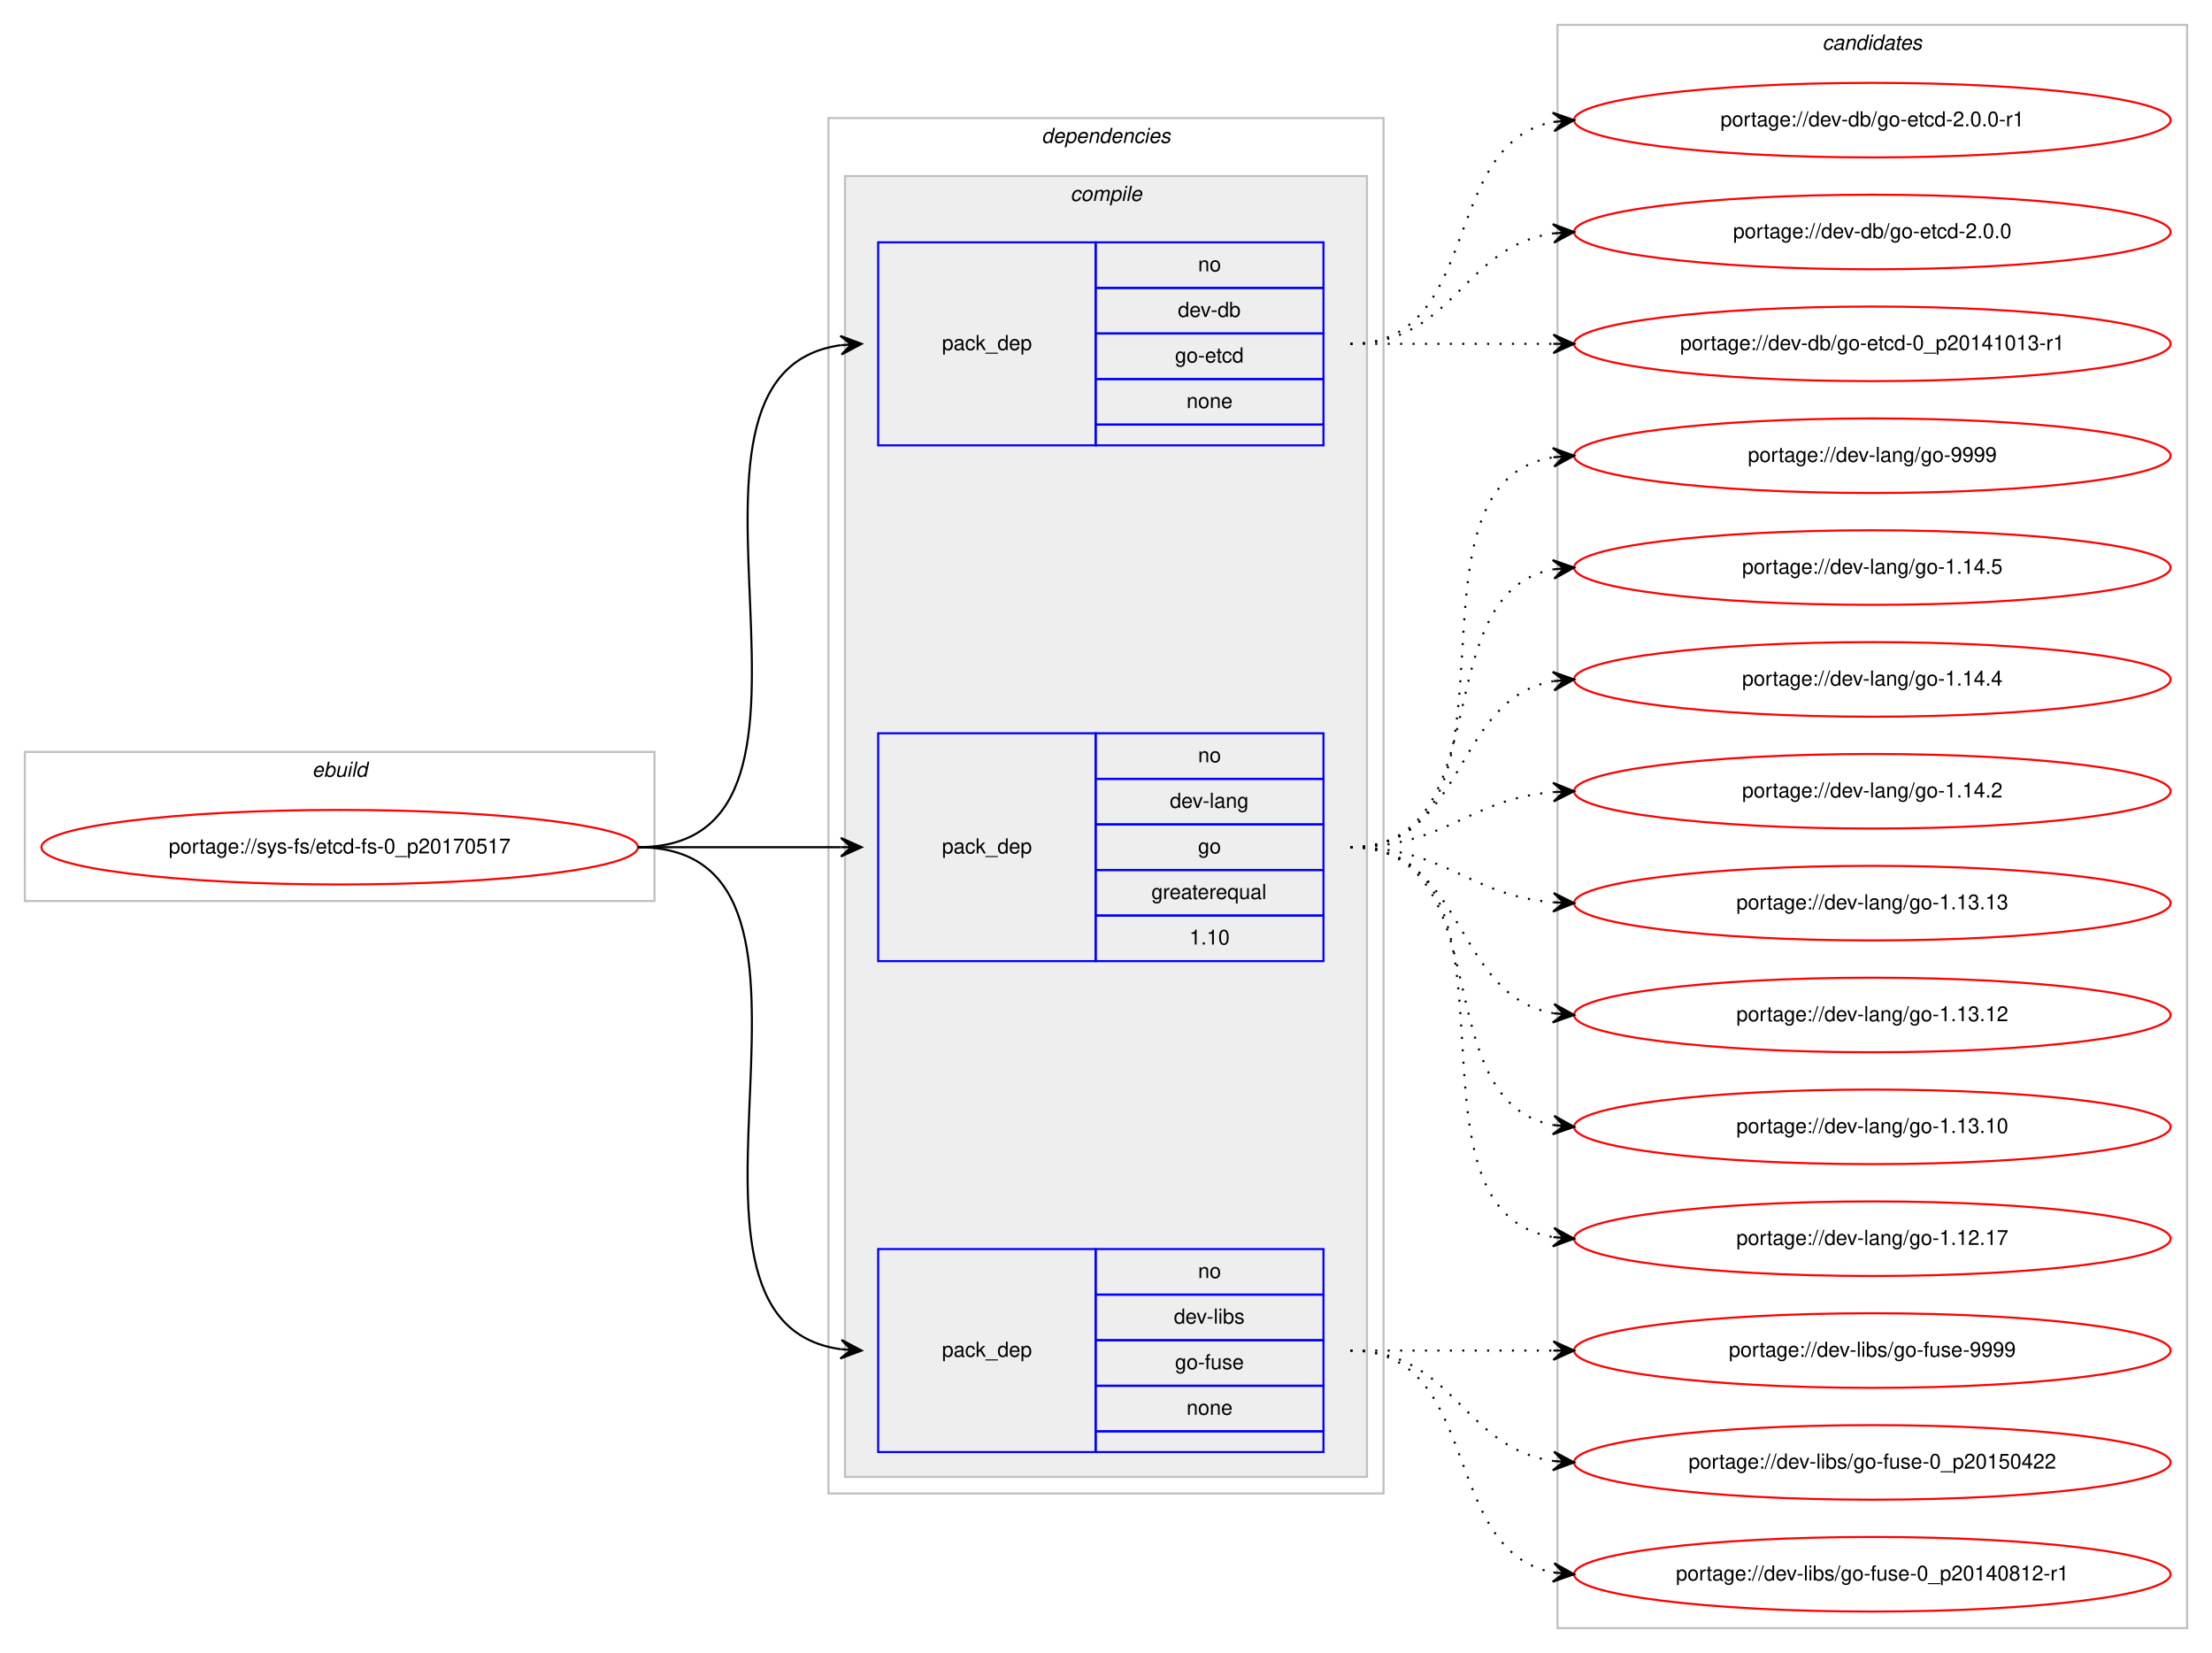
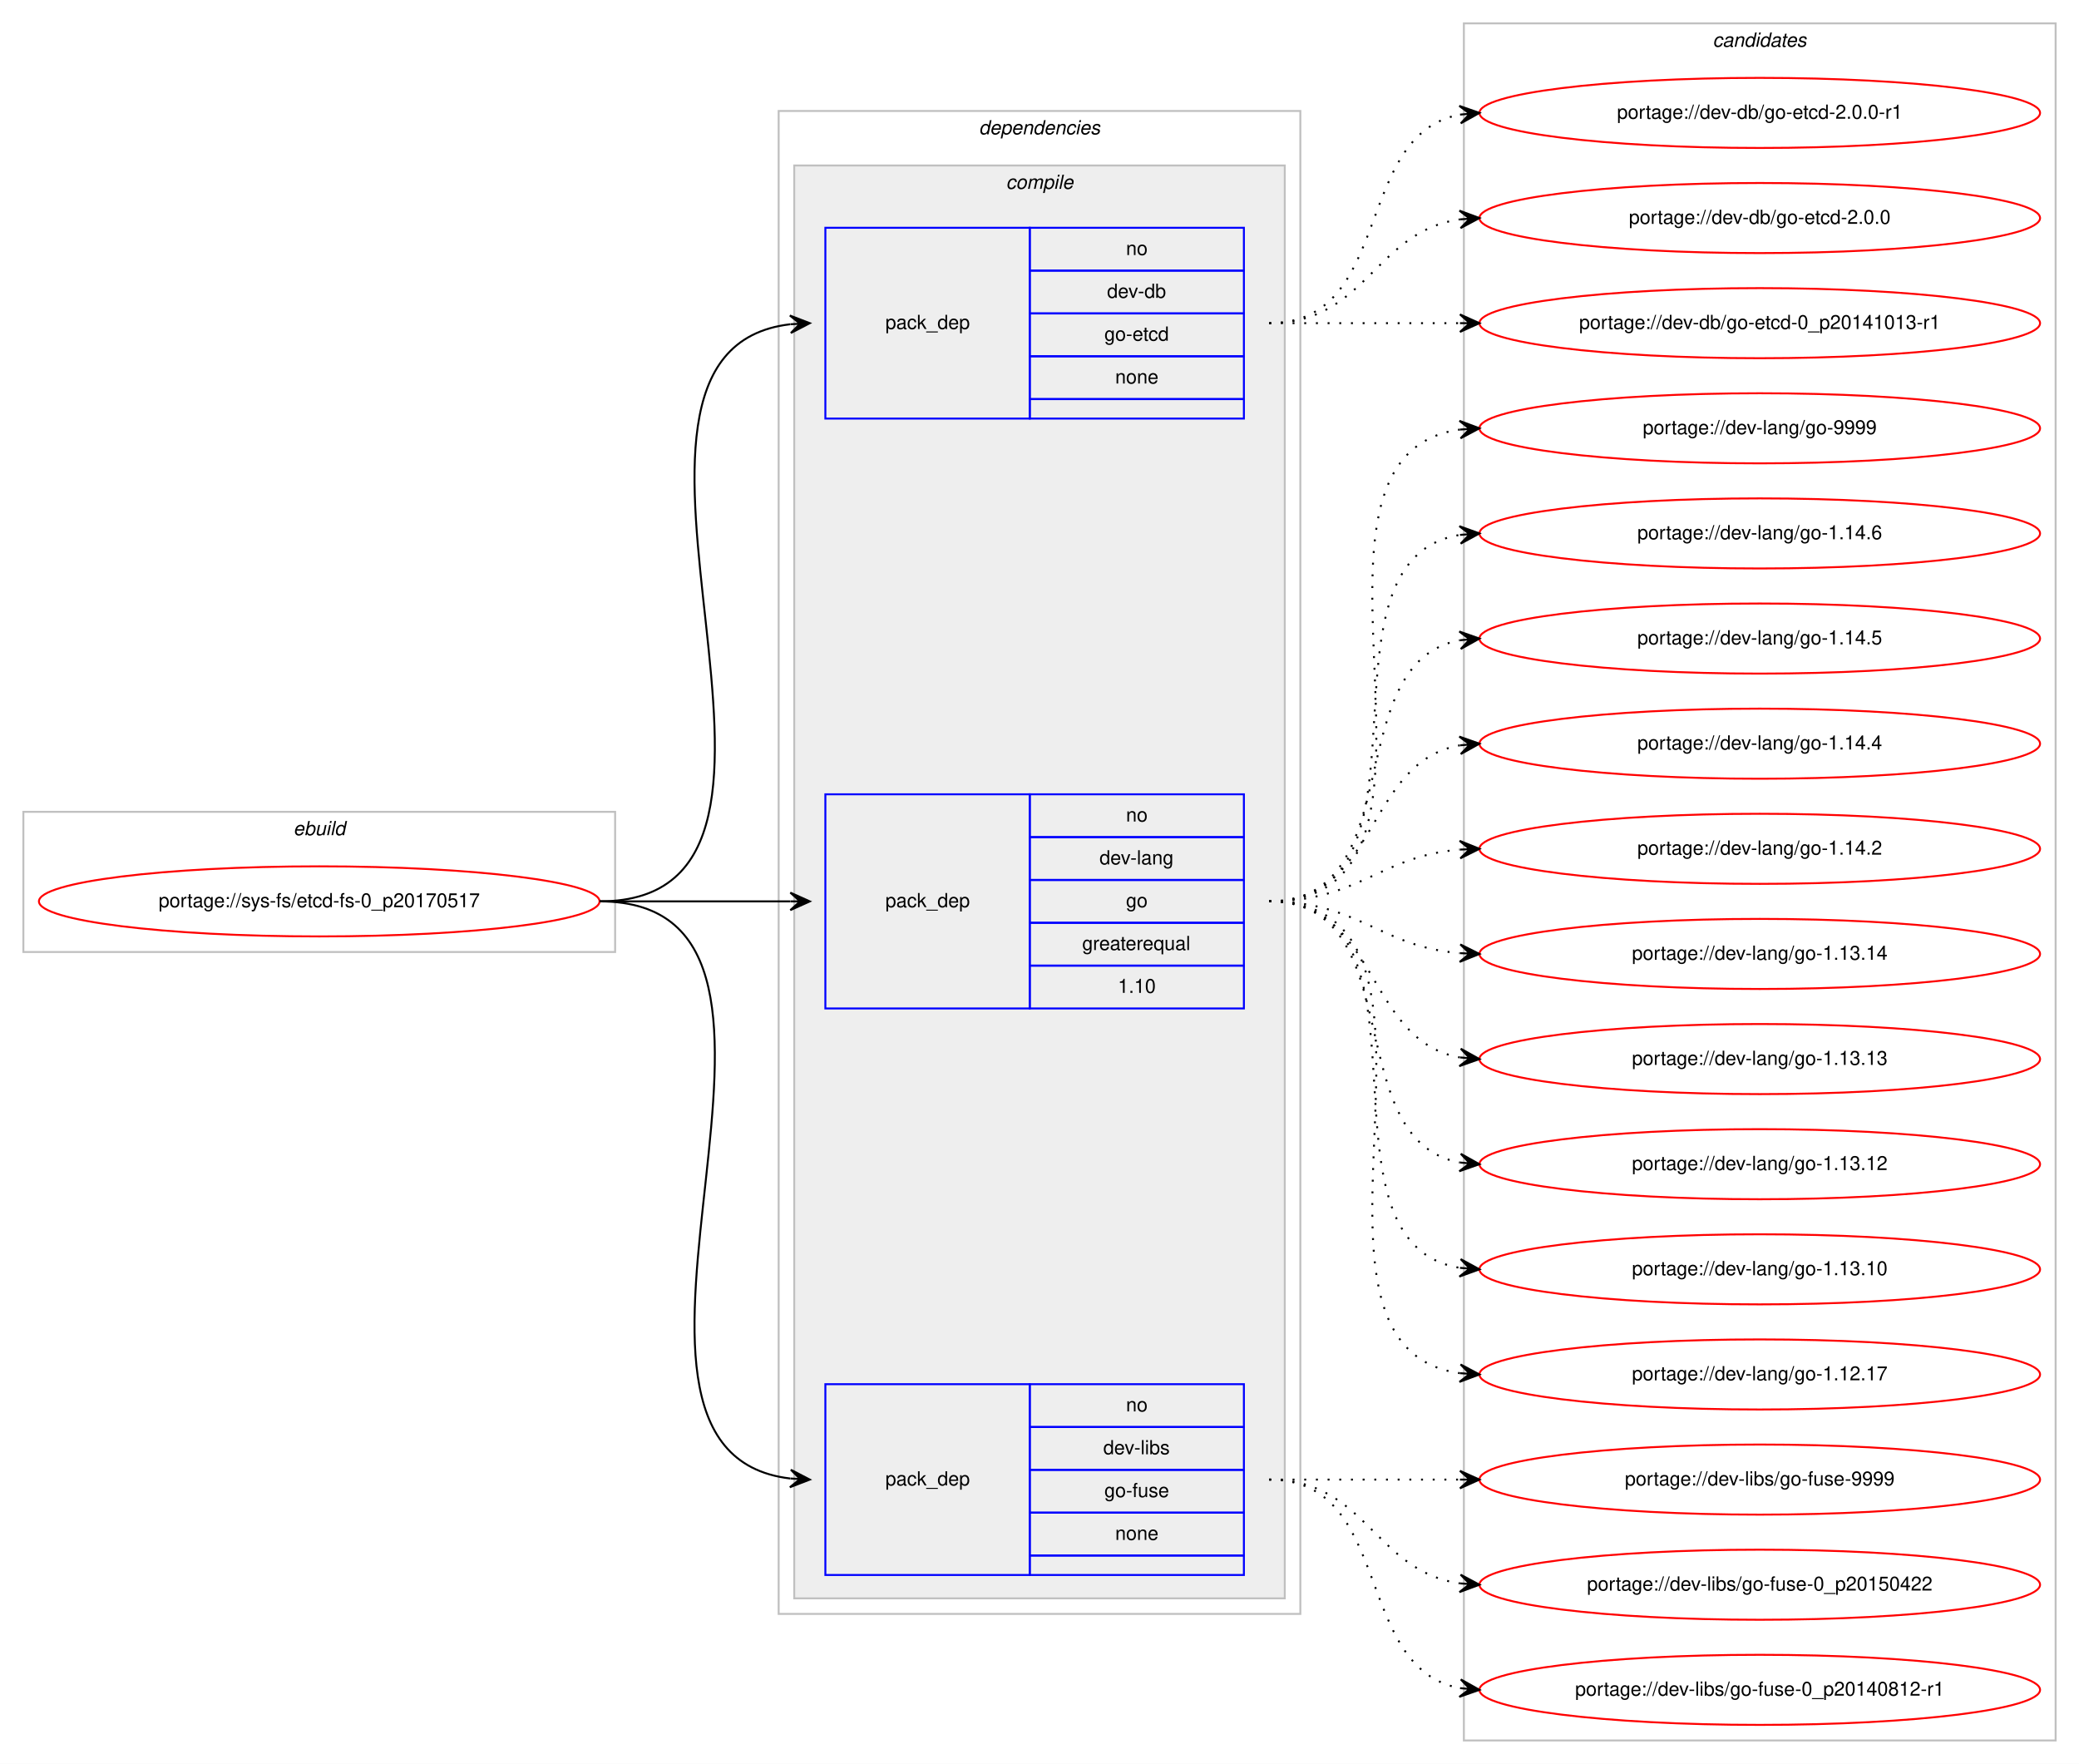
- <svg xmlns="http://www.w3.org/2000/svg" xmlns:xlink="http://www.w3.org/1999/xlink" width="1068pt" height="798pt" viewBox="0.00 0.00 1068.00 798.00">
-   <g id="graph0" class="graph" transform="scale(1 1) rotate(0) translate(4 794)">
-     <polygon fill="#ffffff" stroke="transparent" points="-4,4 -4,-794 1064,-794 1064,4 -4,4" />
+ <svg xmlns="http://www.w3.org/2000/svg" xmlns:xlink="http://www.w3.org/1999/xlink" width="1068pt" height="906pt" viewBox="0.00 0.00 1068.00 906.00">
+   <g id="graph0" class="graph" transform="scale(1 1) rotate(0) translate(4 902)">
+     <polygon fill="#ffffff" stroke="transparent" points="-4,4 -4,-902 1064,-902 1064,4 -4,4" />
    <g id="clust1" class="cluster">
-       <polygon fill="none" stroke="#c0c0c0" points="8,-359 8,-431 312,-431 312,-359 8,-359" />
-       <text text-anchor="start" x="146.663" y="-419" font-family="Helvetica,sans-Serif" font-style="italic" font-size="10.00" fill="#000000">ebuild</text>
+       <polygon fill="none" stroke="#c0c0c0" points="8,-413 8,-485 312,-485 312,-413 8,-413" />
+       <text text-anchor="start" x="146.663" y="-473" font-family="Helvetica,sans-Serif" font-style="italic" font-size="10.00" fill="#000000">ebuild</text>
    </g>
    <g id="clust2" class="cluster">
-       <polygon fill="none" stroke="#c0c0c0" points="396,-73 396,-737 664,-737 664,-73 396,-73" />
-       <text text-anchor="start" x="498.875" y="-725" font-family="Helvetica,sans-Serif" font-style="italic" font-size="10.00" fill="#000000">dependencies</text>
+       <polygon fill="none" stroke="#c0c0c0" points="396,-73 396,-845 664,-845 664,-73 396,-73" />
+       <text text-anchor="start" x="498.875" y="-833" font-family="Helvetica,sans-Serif" font-style="italic" font-size="10.00" fill="#000000">dependencies</text>
    </g>
    <g id="clust3" class="cluster">
-       <polygon fill="#eeeeee" stroke="#c0c0c0" points="404,-81 404,-709 656,-709 656,-81 404,-81" />
-       <text text-anchor="start" x="512.778" y="-697" font-family="Helvetica,sans-Serif" font-style="italic" font-size="10.00" fill="#000000">compile</text>
+       <polygon fill="#eeeeee" stroke="#c0c0c0" points="404,-81 404,-817 656,-817 656,-81 404,-81" />
+       <text text-anchor="start" x="512.778" y="-805" font-family="Helvetica,sans-Serif" font-style="italic" font-size="10.00" fill="#000000">compile</text>
    </g>
    <g id="clust9" class="cluster">
-       <polygon fill="none" stroke="#c0c0c0" points="748,-8 748,-782 1052,-782 1052,-8 748,-8" />
-       <text text-anchor="start" x="875.824" y="-770" font-family="Helvetica,sans-Serif" font-style="italic" font-size="10.00" fill="#000000">candidates</text>
+       <polygon fill="none" stroke="#c0c0c0" points="748,-8 748,-890 1052,-890 1052,-8 748,-8" />
+       <text text-anchor="start" x="875.824" y="-878" font-family="Helvetica,sans-Serif" font-style="italic" font-size="10.00" fill="#000000">candidates</text>
    </g>
    <g id="node1" class="node">
      <g id="a_node1">
        <a xlink:href="../sys-fs/etcd-fs-0_p20170517.svg" xlink:title="portage://sys-fs/etcd-fs-0_p20170517">
-           <ellipse fill="none" stroke="#ff0000" cx="160" cy="-385" rx="144" ry="18" />
-           <text text-anchor="middle" x="160" y="-382" font-family="Helvetica,sans-Serif" font-size="10.00" fill="#000000">portage://sys-fs/etcd-fs-0_p20170517</text>
+           <ellipse fill="none" stroke="#ff0000" cx="160" cy="-439" rx="144" ry="18" />
+           <text text-anchor="middle" x="160" y="-436" font-family="Helvetica,sans-Serif" font-size="10.00" fill="#000000">portage://sys-fs/etcd-fs-0_p20170517</text>
        </a>
      </g>
    </g>
    <g id="node2" class="node">
-       <polygon fill="none" stroke="#0000ff" points="420,-579 420,-677 525,-677 525,-579 420,-579" />
-       <text text-anchor="start" x="450.823" y="-625" font-family="Helvetica,sans-Serif" font-size="10.00" fill="#000000">pack_dep</text>
-       <polygon fill="none" stroke="#0000ff" points="525,-655 525,-677 635,-677 635,-655 525,-655" />
-       <text text-anchor="start" x="574.441" y="-663" font-family="Helvetica,sans-Serif" font-size="10.00" fill="#000000">no</text>
-       <polygon fill="none" stroke="#0000ff" points="525,-633 525,-655 635,-655 635,-633 525,-633" />
-       <text text-anchor="start" x="564.717" y="-641" font-family="Helvetica,sans-Serif" font-size="10.00" fill="#000000">dev-db</text>
-       <polygon fill="none" stroke="#0000ff" points="525,-611 525,-633 635,-633 635,-611 525,-611" />
-       <text text-anchor="start" x="563.328" y="-619" font-family="Helvetica,sans-Serif" font-size="10.00" fill="#000000">go-etcd</text>
-       <polygon fill="none" stroke="#0000ff" points="525,-589 525,-611 635,-611 635,-589 525,-589" />
-       <text text-anchor="start" x="568.882" y="-597" font-family="Helvetica,sans-Serif" font-size="10.00" fill="#000000">none</text>
-       <polygon fill="none" stroke="#0000ff" points="525,-579 525,-589 635,-589 635,-579 525,-579" />
+       <polygon fill="none" stroke="#0000ff" points="420,-687 420,-785 525,-785 525,-687 420,-687" />
+       <text text-anchor="start" x="450.823" y="-733" font-family="Helvetica,sans-Serif" font-size="10.00" fill="#000000">pack_dep</text>
+       <polygon fill="none" stroke="#0000ff" points="525,-763 525,-785 635,-785 635,-763 525,-763" />
+       <text text-anchor="start" x="574.441" y="-771" font-family="Helvetica,sans-Serif" font-size="10.00" fill="#000000">no</text>
+       <polygon fill="none" stroke="#0000ff" points="525,-741 525,-763 635,-763 635,-741 525,-741" />
+       <text text-anchor="start" x="564.717" y="-749" font-family="Helvetica,sans-Serif" font-size="10.00" fill="#000000">dev-db</text>
+       <polygon fill="none" stroke="#0000ff" points="525,-719 525,-741 635,-741 635,-719 525,-719" />
+       <text text-anchor="start" x="563.328" y="-727" font-family="Helvetica,sans-Serif" font-size="10.00" fill="#000000">go-etcd</text>
+       <polygon fill="none" stroke="#0000ff" points="525,-697 525,-719 635,-719 635,-697 525,-697" />
+       <text text-anchor="start" x="568.882" y="-705" font-family="Helvetica,sans-Serif" font-size="10.00" fill="#000000">none</text>
+       <polygon fill="none" stroke="#0000ff" points="525,-687 525,-697 635,-697 635,-687 525,-687" />
    </g>
    <g id="edge1" class="edge">
-       <path fill="none" stroke="#000000" d="M304,-385C418.608,-385 301.36,-613.51 401.93,-627.345" />
-       <polygon fill="#000000" stroke="#000000" points="412,-628 401.729,-631.842 407.01,-627.676 402.021,-627.351 402.021,-627.351 402.021,-627.351 407.01,-627.676 402.313,-622.861 412,-628 412,-628" />
+       <path fill="none" stroke="#000000" d="M304,-439C440.89,-439 280.122,-721.109 401.897,-735.435" />
+       <polygon fill="#000000" stroke="#000000" points="412,-736 401.764,-739.935 407.008,-735.721 402.016,-735.442 402.016,-735.442 402.016,-735.442 407.008,-735.721 402.267,-730.949 412,-736 412,-736" />
    </g>
    <g id="node3" class="node">
-       <polygon fill="none" stroke="#0000ff" points="420,-330 420,-440 525,-440 525,-330 420,-330" />
-       <text text-anchor="start" x="450.823" y="-382" font-family="Helvetica,sans-Serif" font-size="10.00" fill="#000000">pack_dep</text>
-       <polygon fill="none" stroke="#0000ff" points="525,-418 525,-440 635,-440 635,-418 525,-418" />
-       <text text-anchor="start" x="574.441" y="-426" font-family="Helvetica,sans-Serif" font-size="10.00" fill="#000000">no</text>
-       <polygon fill="none" stroke="#0000ff" points="525,-396 525,-418 635,-418 635,-396 525,-396" />
-       <text text-anchor="start" x="560.828" y="-404" font-family="Helvetica,sans-Serif" font-size="10.00" fill="#000000">dev-lang</text>
-       <polygon fill="none" stroke="#0000ff" points="525,-374 525,-396 635,-396 635,-374 525,-374" />
-       <text text-anchor="start" x="574.441" y="-382" font-family="Helvetica,sans-Serif" font-size="10.00" fill="#000000">go</text>
-       <polygon fill="none" stroke="#0000ff" points="525,-352 525,-374 635,-374 635,-352 525,-352" />
-       <text text-anchor="start" x="551.936" y="-360" font-family="Helvetica,sans-Serif" font-size="10.00" fill="#000000">greaterequal</text>
-       <polygon fill="none" stroke="#0000ff" points="525,-330 525,-352 635,-352 635,-330 525,-330" />
-       <text text-anchor="start" x="570.272" y="-338" font-family="Helvetica,sans-Serif" font-size="10.00" fill="#000000">1.10</text>
+       <polygon fill="none" stroke="#0000ff" points="420,-384 420,-494 525,-494 525,-384 420,-384" />
+       <text text-anchor="start" x="450.823" y="-436" font-family="Helvetica,sans-Serif" font-size="10.00" fill="#000000">pack_dep</text>
+       <polygon fill="none" stroke="#0000ff" points="525,-472 525,-494 635,-494 635,-472 525,-472" />
+       <text text-anchor="start" x="574.441" y="-480" font-family="Helvetica,sans-Serif" font-size="10.00" fill="#000000">no</text>
+       <polygon fill="none" stroke="#0000ff" points="525,-450 525,-472 635,-472 635,-450 525,-450" />
+       <text text-anchor="start" x="560.828" y="-458" font-family="Helvetica,sans-Serif" font-size="10.00" fill="#000000">dev-lang</text>
+       <polygon fill="none" stroke="#0000ff" points="525,-428 525,-450 635,-450 635,-428 525,-428" />
+       <text text-anchor="start" x="574.441" y="-436" font-family="Helvetica,sans-Serif" font-size="10.00" fill="#000000">go</text>
+       <polygon fill="none" stroke="#0000ff" points="525,-406 525,-428 635,-428 635,-406 525,-406" />
+       <text text-anchor="start" x="551.936" y="-414" font-family="Helvetica,sans-Serif" font-size="10.00" fill="#000000">greaterequal</text>
+       <polygon fill="none" stroke="#0000ff" points="525,-384 525,-406 635,-406 635,-384 525,-384" />
+       <text text-anchor="start" x="570.272" y="-392" font-family="Helvetica,sans-Serif" font-size="10.00" fill="#000000">1.10</text>
    </g>
    <g id="edge2" class="edge">
-       <path fill="none" stroke="#000000" d="M304,-385C348.438,-385 362.02,-385 401.878,-385" />
-       <polygon fill="#000000" stroke="#000000" points="412,-385 402,-389.5 407,-385 402,-385 402,-385 402,-385 407,-385 402,-380.5 412,-385 412,-385" />
+       <path fill="none" stroke="#000000" d="M304,-439C348.438,-439 362.02,-439 401.878,-439" />
+       <polygon fill="#000000" stroke="#000000" points="412,-439 402,-443.5 407,-439 402,-439 402,-439 402,-439 407,-439 402,-434.5 412,-439 412,-439" />
    </g>
    <g id="node4" class="node">
      <polygon fill="none" stroke="#0000ff" points="420,-93 420,-191 525,-191 525,-93 420,-93" />
      <text text-anchor="start" x="450.823" y="-139" font-family="Helvetica,sans-Serif" font-size="10.00" fill="#000000">pack_dep</text>
      <polygon fill="none" stroke="#0000ff" points="525,-169 525,-191 635,-191 635,-169 525,-169" />
      <text text-anchor="start" x="574.441" y="-177" font-family="Helvetica,sans-Serif" font-size="10.00" fill="#000000">no</text>
      <polygon fill="none" stroke="#0000ff" points="525,-147 525,-169 635,-169 635,-147 525,-147" />
      <text text-anchor="start" x="562.778" y="-155" font-family="Helvetica,sans-Serif" font-size="10.00" fill="#000000">dev-libs</text>
      <polygon fill="none" stroke="#0000ff" points="525,-125 525,-147 635,-147 635,-125 525,-125" />
      <text text-anchor="start" x="563.328" y="-133" font-family="Helvetica,sans-Serif" font-size="10.00" fill="#000000">go-fuse</text>
      <polygon fill="none" stroke="#0000ff" points="525,-103 525,-125 635,-125 635,-103 525,-103" />
      <text text-anchor="start" x="568.882" y="-111" font-family="Helvetica,sans-Serif" font-size="10.00" fill="#000000">none</text>
      <polygon fill="none" stroke="#0000ff" points="525,-93 525,-103 635,-103 635,-93 525,-93" />
    </g>
    <g id="edge3" class="edge">
-       <path fill="none" stroke="#000000" d="M304,-385C418.608,-385 301.36,-156.49 401.93,-142.655" />
-       <polygon fill="#000000" stroke="#000000" points="412,-142 402.313,-147.139 407.01,-142.324 402.021,-142.649 402.021,-142.649 402.021,-142.649 407.01,-142.324 401.729,-138.158 412,-142 412,-142" />
+       <path fill="none" stroke="#000000" d="M304,-439C440.89,-439 280.122,-156.891 401.897,-142.565" />
+       <polygon fill="#000000" stroke="#000000" points="412,-142 402.267,-147.051 407.008,-142.279 402.016,-142.558 402.016,-142.558 402.016,-142.558 407.008,-142.279 401.764,-138.065 412,-142 412,-142" />
    </g>
    <g id="node5" class="node">
      <g id="a_node5">
        <a xlink:href="../dev-db/go-etcd-2.0.0-r1.svg" xlink:title="portage://dev-db/go-etcd-2.0.0-r1">
-           <ellipse fill="none" stroke="#ff0000" cx="900" cy="-736" rx="144" ry="18" />
-           <text text-anchor="middle" x="900" y="-733" font-family="Helvetica,sans-Serif" font-size="10.00" fill="#000000">portage://dev-db/go-etcd-2.0.0-r1</text>
+           <ellipse fill="none" stroke="#ff0000" cx="900" cy="-844" rx="144" ry="18" />
+           <text text-anchor="middle" x="900" y="-841" font-family="Helvetica,sans-Serif" font-size="10.00" fill="#000000">portage://dev-db/go-etcd-2.0.0-r1</text>
        </a>
      </g>
    </g>
    <g id="edge4" class="edge">
-       <path fill="none" stroke="#000000" stroke-dasharray="1,5" d="M648,-628C712.303,-628 690.78,-724.91 746.031,-735.131" />
-       <polygon fill="#000000" stroke="#000000" points="756,-736 745.647,-739.614 751.019,-735.566 746.038,-735.131 746.038,-735.131 746.038,-735.131 751.019,-735.566 746.429,-730.648 756,-736 756,-736" />
+       <path fill="none" stroke="#000000" stroke-dasharray="1,5" d="M648,-736C712.303,-736 690.78,-832.91 746.031,-843.131" />
+       <polygon fill="#000000" stroke="#000000" points="756,-844 745.647,-847.614 751.019,-843.566 746.038,-843.131 746.038,-843.131 746.038,-843.131 751.019,-843.566 746.429,-838.648 756,-844 756,-844" />
    </g>
    <g id="node6" class="node">
      <g id="a_node6">
        <a xlink:href="../dev-db/go-etcd-2.0.0.svg" xlink:title="portage://dev-db/go-etcd-2.0.0">
-           <ellipse fill="none" stroke="#ff0000" cx="900" cy="-682" rx="144" ry="18" />
-           <text text-anchor="middle" x="900" y="-679" font-family="Helvetica,sans-Serif" font-size="10.00" fill="#000000">portage://dev-db/go-etcd-2.0.0</text>
+           <ellipse fill="none" stroke="#ff0000" cx="900" cy="-790" rx="144" ry="18" />
+           <text text-anchor="middle" x="900" y="-787" font-family="Helvetica,sans-Serif" font-size="10.00" fill="#000000">portage://dev-db/go-etcd-2.0.0</text>
        </a>
      </g>
    </g>
    <g id="edge5" class="edge">
-       <path fill="none" stroke="#000000" stroke-dasharray="1,5" d="M648,-628C698.102,-628 702.012,-675.066 745.979,-681.317" />
-       <polygon fill="#000000" stroke="#000000" points="756,-682 745.717,-685.81 751.012,-681.66 746.023,-681.32 746.023,-681.32 746.023,-681.32 751.012,-681.66 746.329,-676.831 756,-682 756,-682" />
+       <path fill="none" stroke="#000000" stroke-dasharray="1,5" d="M648,-736C698.102,-736 702.012,-783.066 745.979,-789.317" />
+       <polygon fill="#000000" stroke="#000000" points="756,-790 745.717,-793.81 751.012,-789.66 746.023,-789.32 746.023,-789.32 746.023,-789.32 751.012,-789.66 746.329,-784.831 756,-790 756,-790" />
    </g>
    <g id="node7" class="node">
      <g id="a_node7">
        <a xlink:href="../dev-db/go-etcd-0_p20141013-r1.svg" xlink:title="portage://dev-db/go-etcd-0_p20141013-r1">
-           <ellipse fill="none" stroke="#ff0000" cx="900" cy="-628" rx="144" ry="18" />
-           <text text-anchor="middle" x="900" y="-625" font-family="Helvetica,sans-Serif" font-size="10.00" fill="#000000">portage://dev-db/go-etcd-0_p20141013-r1</text>
+           <ellipse fill="none" stroke="#ff0000" cx="900" cy="-736" rx="144" ry="18" />
+           <text text-anchor="middle" x="900" y="-733" font-family="Helvetica,sans-Serif" font-size="10.00" fill="#000000">portage://dev-db/go-etcd-0_p20141013-r1</text>
        </a>
      </g>
    </g>
    <g id="edge6" class="edge">
-       <path fill="none" stroke="#000000" stroke-dasharray="1,5" d="M648,-628C692.438,-628 706.02,-628 745.878,-628" />
-       <polygon fill="#000000" stroke="#000000" points="756,-628 746,-632.5 751,-628 746,-628 746,-628 746,-628 751,-628 746,-623.5 756,-628 756,-628" />
+       <path fill="none" stroke="#000000" stroke-dasharray="1,5" d="M648,-736C692.438,-736 706.02,-736 745.878,-736" />
+       <polygon fill="#000000" stroke="#000000" points="756,-736 746,-740.5 751,-736 746,-736 746,-736 746,-736 751,-736 746,-731.5 756,-736 756,-736" />
    </g>
    <g id="node8" class="node">
      <g id="a_node8">
        <a xlink:href="../dev-lang/go-9999.svg" xlink:title="portage://dev-lang/go-9999">
-           <ellipse fill="none" stroke="#ff0000" cx="900" cy="-574" rx="144" ry="18" />
-           <text text-anchor="middle" x="900" y="-571" font-family="Helvetica,sans-Serif" font-size="10.00" fill="#000000">portage://dev-lang/go-9999</text>
+           <ellipse fill="none" stroke="#ff0000" cx="900" cy="-682" rx="144" ry="18" />
+           <text text-anchor="middle" x="900" y="-679" font-family="Helvetica,sans-Serif" font-size="10.00" fill="#000000">portage://dev-lang/go-9999</text>
        </a>
      </g>
    </g>
    <g id="edge7" class="edge">
-       <path fill="none" stroke="#000000" stroke-dasharray="1,5" d="M648,-385C741.157,-385 665.347,-560.233 745.964,-573.239" />
-       <polygon fill="#000000" stroke="#000000" points="756,-574 745.688,-577.73 751.014,-573.622 746.029,-573.243 746.029,-573.243 746.029,-573.243 751.014,-573.622 746.369,-568.756 756,-574 756,-574" />
+       <path fill="none" stroke="#000000" stroke-dasharray="1,5" d="M648,-439C762.608,-439 645.36,-667.51 745.931,-681.345" />
+       <polygon fill="#000000" stroke="#000000" points="756,-682 745.729,-685.842 751.01,-681.676 746.021,-681.351 746.021,-681.351 746.021,-681.351 751.01,-681.676 746.313,-676.861 756,-682 756,-682" />
    </g>
    <g id="node9" class="node">
      <g id="a_node9">
-         <a xlink:href="../dev-lang/go-1.14.5.svg" xlink:title="portage://dev-lang/go-1.14.5">
-           <ellipse fill="none" stroke="#ff0000" cx="900" cy="-520" rx="144" ry="18" />
-           <text text-anchor="middle" x="900" y="-517" font-family="Helvetica,sans-Serif" font-size="10.00" fill="#000000">portage://dev-lang/go-1.14.5</text>
+         <a xlink:href="../dev-lang/go-1.14.6.svg" xlink:title="portage://dev-lang/go-1.14.6">
+           <ellipse fill="none" stroke="#ff0000" cx="900" cy="-628" rx="144" ry="18" />
+           <text text-anchor="middle" x="900" y="-625" font-family="Helvetica,sans-Serif" font-size="10.00" fill="#000000">portage://dev-lang/go-1.14.6</text>
        </a>
      </g>
    </g>
    <g id="edge8" class="edge">
-       <path fill="none" stroke="#000000" stroke-dasharray="1,5" d="M648,-385C721.236,-385 683.175,-507.64 745.977,-519.138" />
-       <polygon fill="#000000" stroke="#000000" points="756,-520 745.651,-523.626 751.018,-519.572 746.037,-519.143 746.037,-519.143 746.037,-519.143 751.018,-519.572 746.423,-514.659 756,-520 756,-520" />
+       <path fill="none" stroke="#000000" stroke-dasharray="1,5" d="M648,-439C741.157,-439 665.347,-614.233 745.964,-627.239" />
+       <polygon fill="#000000" stroke="#000000" points="756,-628 745.688,-631.73 751.014,-627.622 746.029,-627.243 746.029,-627.243 746.029,-627.243 751.014,-627.622 746.369,-622.756 756,-628 756,-628" />
    </g>
    <g id="node10" class="node">
      <g id="a_node10">
-         <a xlink:href="../dev-lang/go-1.14.4.svg" xlink:title="portage://dev-lang/go-1.14.4">
-           <ellipse fill="none" stroke="#ff0000" cx="900" cy="-466" rx="144" ry="18" />
-           <text text-anchor="middle" x="900" y="-463" font-family="Helvetica,sans-Serif" font-size="10.00" fill="#000000">portage://dev-lang/go-1.14.4</text>
+         <a xlink:href="../dev-lang/go-1.14.5.svg" xlink:title="portage://dev-lang/go-1.14.5">
+           <ellipse fill="none" stroke="#ff0000" cx="900" cy="-574" rx="144" ry="18" />
+           <text text-anchor="middle" x="900" y="-571" font-family="Helvetica,sans-Serif" font-size="10.00" fill="#000000">portage://dev-lang/go-1.14.5</text>
        </a>
      </g>
    </g>
    <g id="edge9" class="edge">
-       <path fill="none" stroke="#000000" stroke-dasharray="1,5" d="M648,-385C704.367,-385 697.189,-456.488 745.861,-465.145" />
-       <polygon fill="#000000" stroke="#000000" points="756,-466 745.657,-469.644 751.018,-465.58 746.035,-465.16 746.035,-465.16 746.035,-465.16 751.018,-465.58 746.413,-460.676 756,-466 756,-466" />
+       <path fill="none" stroke="#000000" stroke-dasharray="1,5" d="M648,-439C721.236,-439 683.175,-561.64 745.977,-573.138" />
+       <polygon fill="#000000" stroke="#000000" points="756,-574 745.651,-577.626 751.018,-573.572 746.037,-573.143 746.037,-573.143 746.037,-573.143 751.018,-573.572 746.423,-568.659 756,-574 756,-574" />
    </g>
    <g id="node11" class="node">
      <g id="a_node11">
-         <a xlink:href="../dev-lang/go-1.14.2.svg" xlink:title="portage://dev-lang/go-1.14.2">
-           <ellipse fill="none" stroke="#ff0000" cx="900" cy="-412" rx="144" ry="18" />
-           <text text-anchor="middle" x="900" y="-409" font-family="Helvetica,sans-Serif" font-size="10.00" fill="#000000">portage://dev-lang/go-1.14.2</text>
+         <a xlink:href="../dev-lang/go-1.14.4.svg" xlink:title="portage://dev-lang/go-1.14.4">
+           <ellipse fill="none" stroke="#ff0000" cx="900" cy="-520" rx="144" ry="18" />
+           <text text-anchor="middle" x="900" y="-517" font-family="Helvetica,sans-Serif" font-size="10.00" fill="#000000">portage://dev-lang/go-1.14.4</text>
        </a>
      </g>
    </g>
    <g id="edge10" class="edge">
-       <path fill="none" stroke="#000000" stroke-dasharray="1,5" d="M648,-385C693.902,-385 705.004,-408.239 745.876,-411.597" />
-       <polygon fill="#000000" stroke="#000000" points="756,-412 745.829,-416.099 751.004,-411.801 746.008,-411.603 746.008,-411.603 746.008,-411.603 751.004,-411.801 746.187,-407.106 756,-412 756,-412" />
+       <path fill="none" stroke="#000000" stroke-dasharray="1,5" d="M648,-439C704.367,-439 697.189,-510.488 745.861,-519.145" />
+       <polygon fill="#000000" stroke="#000000" points="756,-520 745.657,-523.644 751.018,-519.58 746.035,-519.16 746.035,-519.16 746.035,-519.16 751.018,-519.58 746.413,-514.676 756,-520 756,-520" />
    </g>
    <g id="node12" class="node">
      <g id="a_node12">
+         <a xlink:href="../dev-lang/go-1.14.2.svg" xlink:title="portage://dev-lang/go-1.14.2">
+           <ellipse fill="none" stroke="#ff0000" cx="900" cy="-466" rx="144" ry="18" />
+           <text text-anchor="middle" x="900" y="-463" font-family="Helvetica,sans-Serif" font-size="10.00" fill="#000000">portage://dev-lang/go-1.14.2</text>
+         </a>
+       </g>
+     </g>
+     <g id="edge11" class="edge">
+       <path fill="none" stroke="#000000" stroke-dasharray="1,5" d="M648,-439C693.902,-439 705.004,-462.239 745.876,-465.597" />
+       <polygon fill="#000000" stroke="#000000" points="756,-466 745.829,-470.099 751.004,-465.801 746.008,-465.603 746.008,-465.603 746.008,-465.603 751.004,-465.801 746.187,-461.106 756,-466 756,-466" />
+     </g>
+     <g id="node13" class="node">
+       <g id="a_node13">
+         <a xlink:href="../dev-lang/go-1.13.14.svg" xlink:title="portage://dev-lang/go-1.13.14">
+           <ellipse fill="none" stroke="#ff0000" cx="900" cy="-412" rx="144" ry="18" />
+           <text text-anchor="middle" x="900" y="-409" font-family="Helvetica,sans-Serif" font-size="10.00" fill="#000000">portage://dev-lang/go-1.13.14</text>
+         </a>
+       </g>
+     </g>
+     <g id="edge12" class="edge">
+       <path fill="none" stroke="#000000" stroke-dasharray="1,5" d="M648,-439C693.902,-439 705.004,-415.761 745.876,-412.403" />
+       <polygon fill="#000000" stroke="#000000" points="756,-412 746.187,-416.894 751.004,-412.199 746.008,-412.397 746.008,-412.397 746.008,-412.397 751.004,-412.199 745.829,-407.901 756,-412 756,-412" />
+     </g>
+     <g id="node14" class="node">
+       <g id="a_node14">
        <a xlink:href="../dev-lang/go-1.13.13.svg" xlink:title="portage://dev-lang/go-1.13.13">
          <ellipse fill="none" stroke="#ff0000" cx="900" cy="-358" rx="144" ry="18" />
          <text text-anchor="middle" x="900" y="-355" font-family="Helvetica,sans-Serif" font-size="10.00" fill="#000000">portage://dev-lang/go-1.13.13</text>
        </a>
      </g>
    </g>
-     <g id="edge11" class="edge">
-       <path fill="none" stroke="#000000" stroke-dasharray="1,5" d="M648,-385C693.902,-385 705.004,-361.761 745.876,-358.403" />
-       <polygon fill="#000000" stroke="#000000" points="756,-358 746.187,-362.894 751.004,-358.199 746.008,-358.397 746.008,-358.397 746.008,-358.397 751.004,-358.199 745.829,-353.901 756,-358 756,-358" />
-     </g>
-     <g id="node13" class="node">
-       <g id="a_node13">
+     <g id="edge13" class="edge">
+       <path fill="none" stroke="#000000" stroke-dasharray="1,5" d="M648,-439C704.367,-439 697.189,-367.512 745.861,-358.855" />
+       <polygon fill="#000000" stroke="#000000" points="756,-358 746.413,-363.324 751.018,-358.42 746.035,-358.84 746.035,-358.84 746.035,-358.84 751.018,-358.42 745.657,-354.356 756,-358 756,-358" />
+     </g>
+     <g id="node15" class="node">
+       <g id="a_node15">
        <a xlink:href="../dev-lang/go-1.13.12.svg" xlink:title="portage://dev-lang/go-1.13.12">
          <ellipse fill="none" stroke="#ff0000" cx="900" cy="-304" rx="144" ry="18" />
          <text text-anchor="middle" x="900" y="-301" font-family="Helvetica,sans-Serif" font-size="10.00" fill="#000000">portage://dev-lang/go-1.13.12</text>
        </a>
      </g>
    </g>
-     <g id="edge12" class="edge">
-       <path fill="none" stroke="#000000" stroke-dasharray="1,5" d="M648,-385C704.367,-385 697.189,-313.512 745.861,-304.855" />
-       <polygon fill="#000000" stroke="#000000" points="756,-304 746.413,-309.324 751.018,-304.42 746.035,-304.84 746.035,-304.84 746.035,-304.84 751.018,-304.42 745.657,-300.356 756,-304 756,-304" />
-     </g>
-     <g id="node14" class="node">
-       <g id="a_node14">
+     <g id="edge14" class="edge">
+       <path fill="none" stroke="#000000" stroke-dasharray="1,5" d="M648,-439C721.236,-439 683.175,-316.36 745.977,-304.862" />
+       <polygon fill="#000000" stroke="#000000" points="756,-304 746.423,-309.341 751.018,-304.428 746.037,-304.857 746.037,-304.857 746.037,-304.857 751.018,-304.428 745.651,-300.374 756,-304 756,-304" />
+     </g>
+     <g id="node16" class="node">
+       <g id="a_node16">
        <a xlink:href="../dev-lang/go-1.13.10.svg" xlink:title="portage://dev-lang/go-1.13.10">
          <ellipse fill="none" stroke="#ff0000" cx="900" cy="-250" rx="144" ry="18" />
          <text text-anchor="middle" x="900" y="-247" font-family="Helvetica,sans-Serif" font-size="10.00" fill="#000000">portage://dev-lang/go-1.13.10</text>
        </a>
      </g>
    </g>
-     <g id="edge13" class="edge">
-       <path fill="none" stroke="#000000" stroke-dasharray="1,5" d="M648,-385C721.236,-385 683.175,-262.36 745.977,-250.862" />
-       <polygon fill="#000000" stroke="#000000" points="756,-250 746.423,-255.34 751.018,-250.429 746.037,-250.857 746.037,-250.857 746.037,-250.857 751.018,-250.429 745.651,-246.374 756,-250 756,-250" />
-     </g>
-     <g id="node15" class="node">
-       <g id="a_node15">
+     <g id="edge15" class="edge">
+       <path fill="none" stroke="#000000" stroke-dasharray="1,5" d="M648,-439C741.157,-439 665.347,-263.767 745.964,-250.762" />
+       <polygon fill="#000000" stroke="#000000" points="756,-250 746.369,-255.244 751.014,-250.378 746.029,-250.757 746.029,-250.757 746.029,-250.757 751.014,-250.378 745.688,-246.27 756,-250 756,-250" />
+     </g>
+     <g id="node17" class="node">
+       <g id="a_node17">
        <a xlink:href="../dev-lang/go-1.12.17.svg" xlink:title="portage://dev-lang/go-1.12.17">
          <ellipse fill="none" stroke="#ff0000" cx="900" cy="-196" rx="144" ry="18" />
          <text text-anchor="middle" x="900" y="-193" font-family="Helvetica,sans-Serif" font-size="10.00" fill="#000000">portage://dev-lang/go-1.12.17</text>
        </a>
      </g>
    </g>
-     <g id="edge14" class="edge">
-       <path fill="none" stroke="#000000" stroke-dasharray="1,5" d="M648,-385C741.157,-385 665.347,-209.767 745.964,-196.762" />
-       <polygon fill="#000000" stroke="#000000" points="756,-196 746.369,-201.244 751.014,-196.378 746.029,-196.757 746.029,-196.757 746.029,-196.757 751.014,-196.378 745.688,-192.27 756,-196 756,-196" />
-     </g>
-     <g id="node16" class="node">
-       <g id="a_node16">
+     <g id="edge16" class="edge">
+       <path fill="none" stroke="#000000" stroke-dasharray="1,5" d="M648,-439C762.608,-439 645.36,-210.49 745.931,-196.655" />
+       <polygon fill="#000000" stroke="#000000" points="756,-196 746.313,-201.139 751.01,-196.324 746.021,-196.649 746.021,-196.649 746.021,-196.649 751.01,-196.324 745.729,-192.158 756,-196 756,-196" />
+     </g>
+     <g id="node18" class="node">
+       <g id="a_node18">
        <a xlink:href="../dev-libs/go-fuse-9999.svg" xlink:title="portage://dev-libs/go-fuse-9999">
          <ellipse fill="none" stroke="#ff0000" cx="900" cy="-142" rx="144" ry="18" />
          <text text-anchor="middle" x="900" y="-139" font-family="Helvetica,sans-Serif" font-size="10.00" fill="#000000">portage://dev-libs/go-fuse-9999</text>
        </a>
      </g>
    </g>
-     <g id="edge15" class="edge">
+     <g id="edge17" class="edge">
      <path fill="none" stroke="#000000" stroke-dasharray="1,5" d="M648,-142C692.438,-142 706.02,-142 745.878,-142" />
      <polygon fill="#000000" stroke="#000000" points="756,-142 746,-146.5 751,-142 746,-142 746,-142 746,-142 751,-142 746,-137.5 756,-142 756,-142" />
    </g>
-     <g id="node17" class="node">
-       <g id="a_node17">
+     <g id="node19" class="node">
+       <g id="a_node19">
        <a xlink:href="../dev-libs/go-fuse-0_p20150422.svg" xlink:title="portage://dev-libs/go-fuse-0_p20150422">
          <ellipse fill="none" stroke="#ff0000" cx="900" cy="-88" rx="144" ry="18" />
          <text text-anchor="middle" x="900" y="-85" font-family="Helvetica,sans-Serif" font-size="10.00" fill="#000000">portage://dev-libs/go-fuse-0_p20150422</text>
        </a>
      </g>
    </g>
-     <g id="edge16" class="edge">
+     <g id="edge18" class="edge">
      <path fill="none" stroke="#000000" stroke-dasharray="1,5" d="M648,-142C698.102,-142 702.012,-94.934 745.979,-88.683" />
      <polygon fill="#000000" stroke="#000000" points="756,-88 746.329,-93.169 751.012,-88.34 746.023,-88.68 746.023,-88.68 746.023,-88.68 751.012,-88.34 745.717,-84.19 756,-88 756,-88" />
    </g>
-     <g id="node18" class="node">
-       <g id="a_node18">
+     <g id="node20" class="node">
+       <g id="a_node20">
        <a xlink:href="../dev-libs/go-fuse-0_p20140812-r1.svg" xlink:title="portage://dev-libs/go-fuse-0_p20140812-r1">
          <ellipse fill="none" stroke="#ff0000" cx="900" cy="-34" rx="144" ry="18" />
          <text text-anchor="middle" x="900" y="-31" font-family="Helvetica,sans-Serif" font-size="10.00" fill="#000000">portage://dev-libs/go-fuse-0_p20140812-r1</text>
        </a>
      </g>
    </g>
-     <g id="edge17" class="edge">
+     <g id="edge19" class="edge">
      <path fill="none" stroke="#000000" stroke-dasharray="1,5" d="M648,-142C712.303,-142 690.78,-45.09 746.031,-34.869" />
      <polygon fill="#000000" stroke="#000000" points="756,-34 746.429,-39.352 751.019,-34.434 746.038,-34.869 746.038,-34.869 746.038,-34.869 751.019,-34.434 745.647,-30.386 756,-34 756,-34" />
    </g>
  </g>
</svg>
